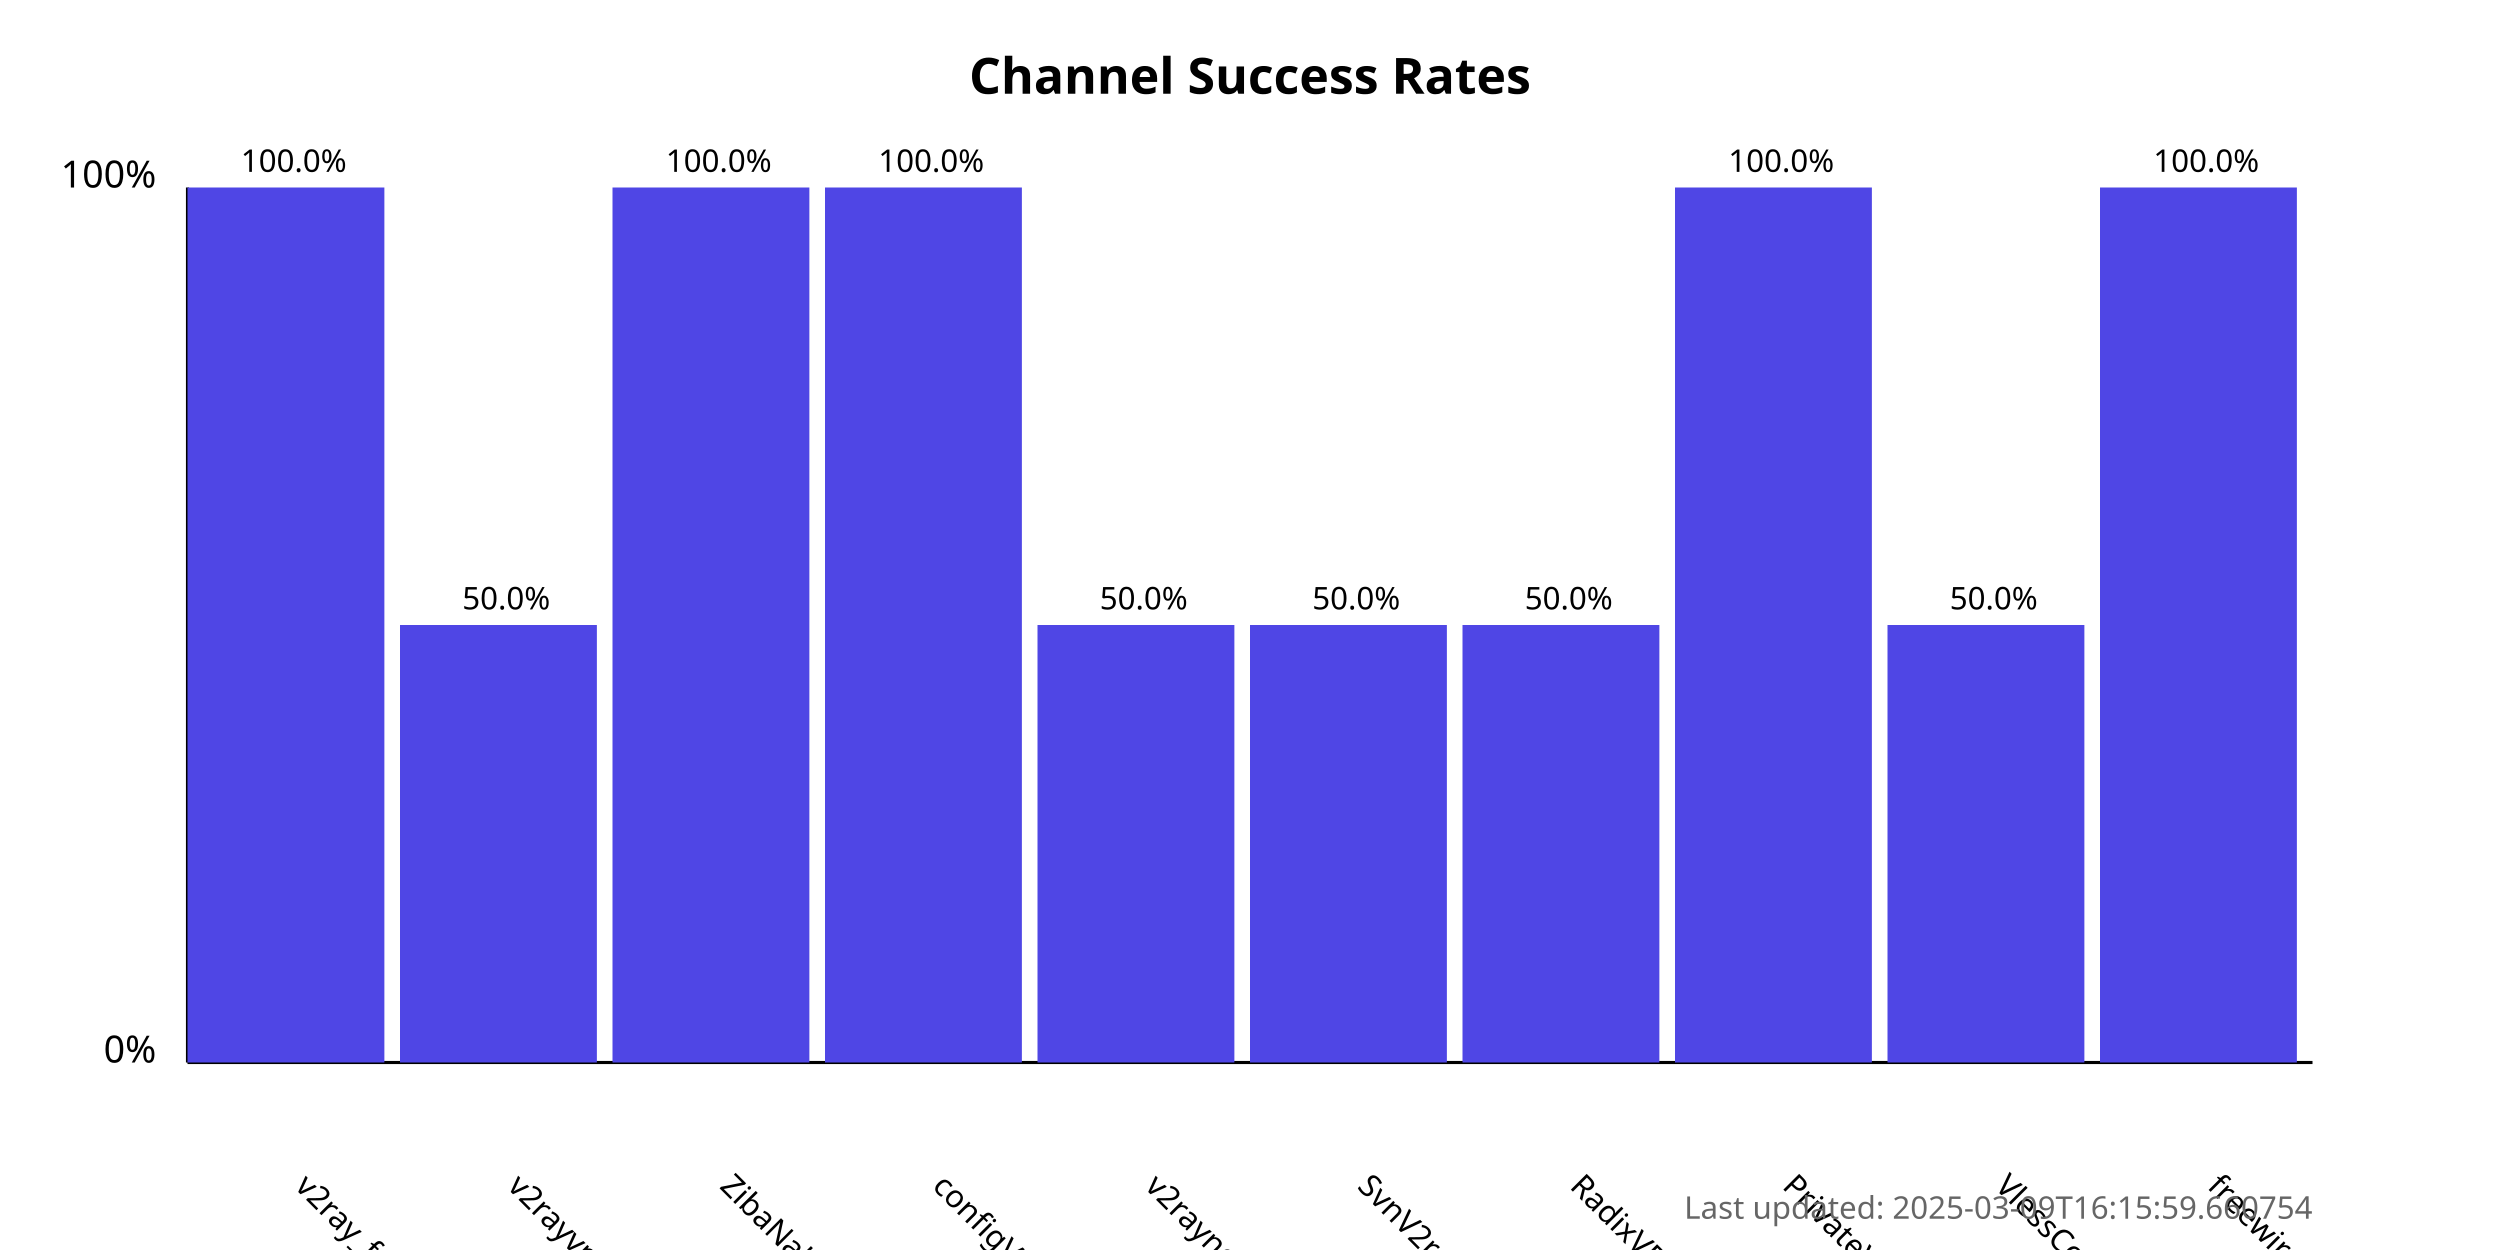
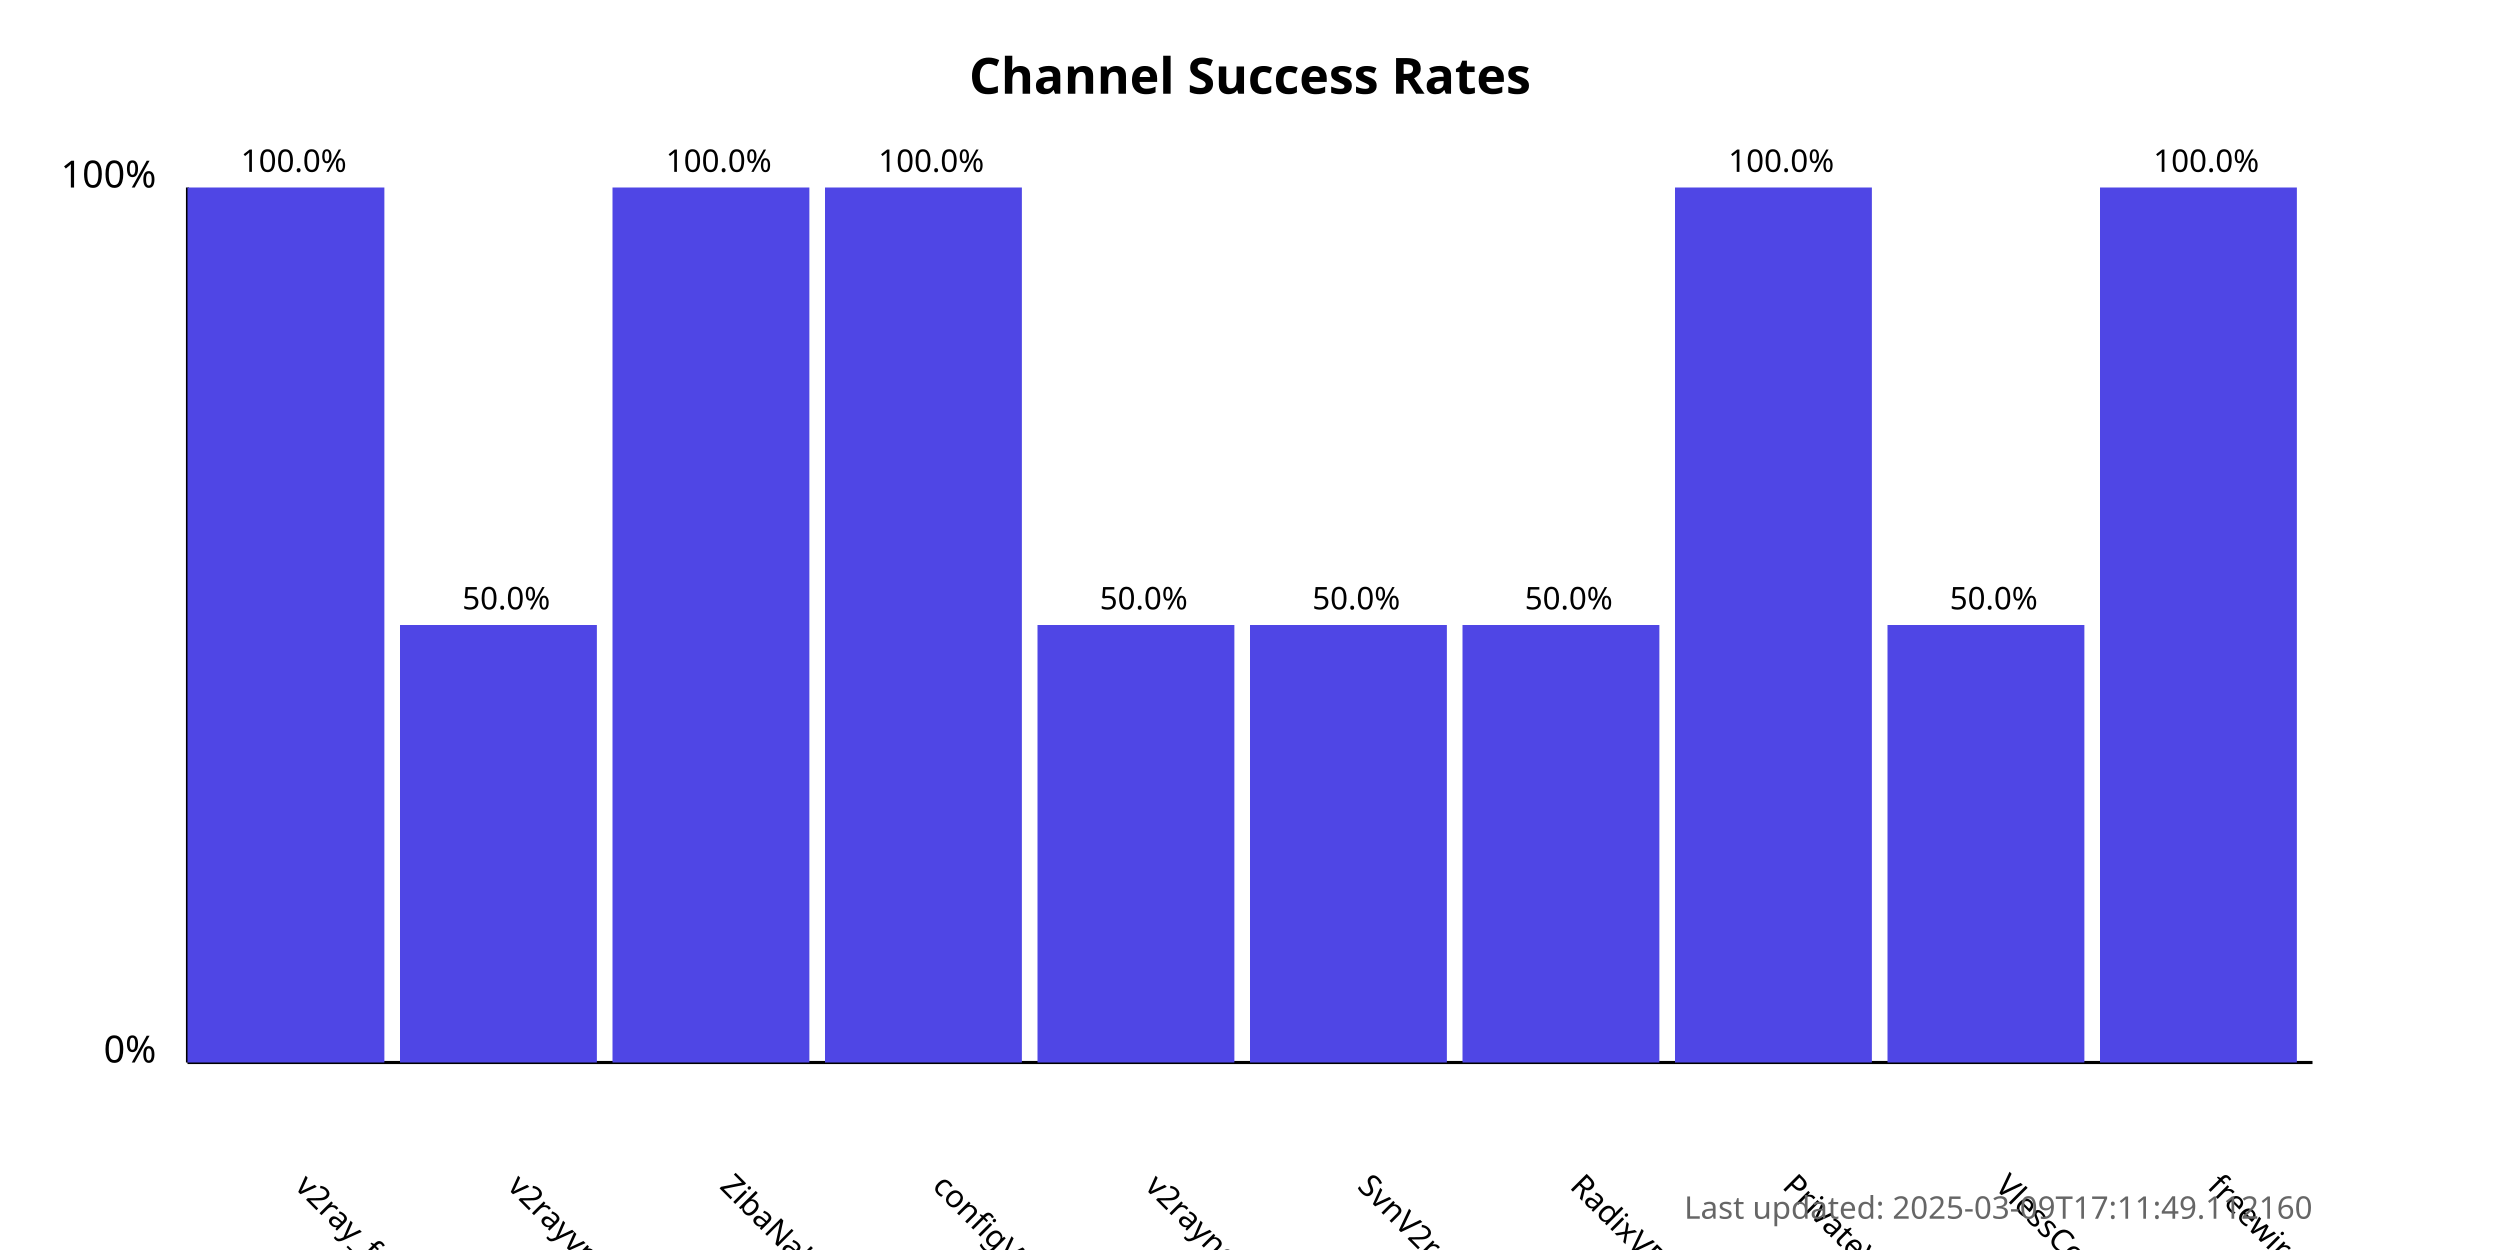
<svg xmlns="http://www.w3.org/2000/svg" width="800" height="400">
  <style>
            .chart-title { font: bold 16px sans-serif; }
            .axis-label { font: 12px sans-serif; }
            .tick-label { font: 10px sans-serif; }
            .bar { fill: #4f46e5; }
            .bar:hover { fill: #6366f1; }
            .timestamp { font: 10px sans-serif; fill: #666; }
        </style>
  <text x="400.0" y="30" text-anchor="middle" class="chart-title">
            Channel Success Rates
        </text>
  <line x1="60" y1="340" x2="60" y2="60" stroke="black" stroke-width="1" />
  <line x1="60" y1="340" x2="740" y2="340" stroke="black" stroke-width="1" />
  <text x="50" y="340" text-anchor="end" class="axis-label">0%</text>
  <text x="50" y="60" text-anchor="end" class="axis-label">100%</text>
  <g>
    <rect x="60" y="60.0" width="63.0" height="280.0" class="bar" />
    <text x="94.0" y="380" transform="rotate(45, 94.0, 380)" text-anchor="start" class="tick-label">
                v2ray_free_conf
            </text>
    <text x="94.0" y="55.0" text-anchor="middle" class="tick-label">
                100.0%
            </text>
  </g>
  <g>
    <rect x="128.0" y="200.0" width="63.0" height="140.0" class="bar" />
    <text x="162.0" y="380" transform="rotate(45, 162.0, 380)" text-anchor="start" class="tick-label">
                v2rayvpno
            </text>
    <text x="162.0" y="195.0" text-anchor="middle" class="tick-label">
                50.0%
            </text>
  </g>
  <g>
    <rect x="196.0" y="60.0" width="63.0" height="280.0" class="bar" />
    <text x="230.0" y="380" transform="rotate(45, 230.0, 380)" text-anchor="start" class="tick-label">
                ZibaNabz
            </text>
    <text x="230.0" y="55.0" text-anchor="middle" class="tick-label">
                100.0%
            </text>
  </g>
  <g>
    <rect x="264.0" y="60.0" width="63.0" height="280.0" class="bar" />
    <text x="298.0" y="380" transform="rotate(45, 298.0, 380)" text-anchor="start" class="tick-label">
                configV2rayForFree
            </text>
    <text x="298.0" y="55.0" text-anchor="middle" class="tick-label">
                100.0%
            </text>
  </g>
  <g>
    <rect x="332.0" y="200.0" width="63.0" height="140.0" class="bar" />
    <text x="366.0" y="380" transform="rotate(45, 366.0, 380)" text-anchor="start" class="tick-label">
                v2rayngvpn
            </text>
    <text x="366.0" y="195.0" text-anchor="middle" class="tick-label">
                50.0%
            </text>
  </g>
  <g>
    <rect x="400.0" y="200.0" width="63.0" height="140.0" class="bar" />
    <text x="434.0" y="380" transform="rotate(45, 434.0, 380)" text-anchor="start" class="tick-label">
                SvnV2ray
            </text>
    <text x="434.0" y="195.0" text-anchor="middle" class="tick-label">
                50.0%
            </text>
  </g>
  <g>
    <rect x="468.0" y="200.0" width="63.0" height="140.0" class="bar" />
    <text x="502.0" y="380" transform="rotate(45, 502.0, 380)" text-anchor="start" class="tick-label">
                RadixVPN
            </text>
    <text x="502.0" y="195.0" text-anchor="middle" class="tick-label">
                50.0%
            </text>
  </g>
  <g>
    <rect x="536.0" y="60.0" width="63.0" height="280.0" class="bar" />
    <text x="570.0" y="380" transform="rotate(45, 570.0, 380)" text-anchor="start" class="tick-label">
                PrivateVPNs
            </text>
    <text x="570.0" y="55.0" text-anchor="middle" class="tick-label">
                100.0%
            </text>
  </g>
  <g>
    <rect x="604.0" y="200.0" width="63.0" height="140.0" class="bar" />
    <text x="638.0" y="380" transform="rotate(45, 638.0, 380)" text-anchor="start" class="tick-label">
                VlessConfig
            </text>
    <text x="638.0" y="195.0" text-anchor="middle" class="tick-label">
                50.0%
            </text>
  </g>
  <g>
    <rect x="672.0" y="60.0" width="63.0" height="280.0" class="bar" />
    <text x="706.0" y="380" transform="rotate(45, 706.0, 380)" text-anchor="start" class="tick-label">
                freewireguard
            </text>
    <text x="706.0" y="55.0" text-anchor="middle" class="tick-label">
                100.0%
            </text>
  </g>
  <text x="740" y="390" text-anchor="end" class="timestamp">
-             Last updated: 2025-03-09T16:15:59.660754
+             Last updated: 2025-03-09T17:11:49.112160
        </text>
</svg>
